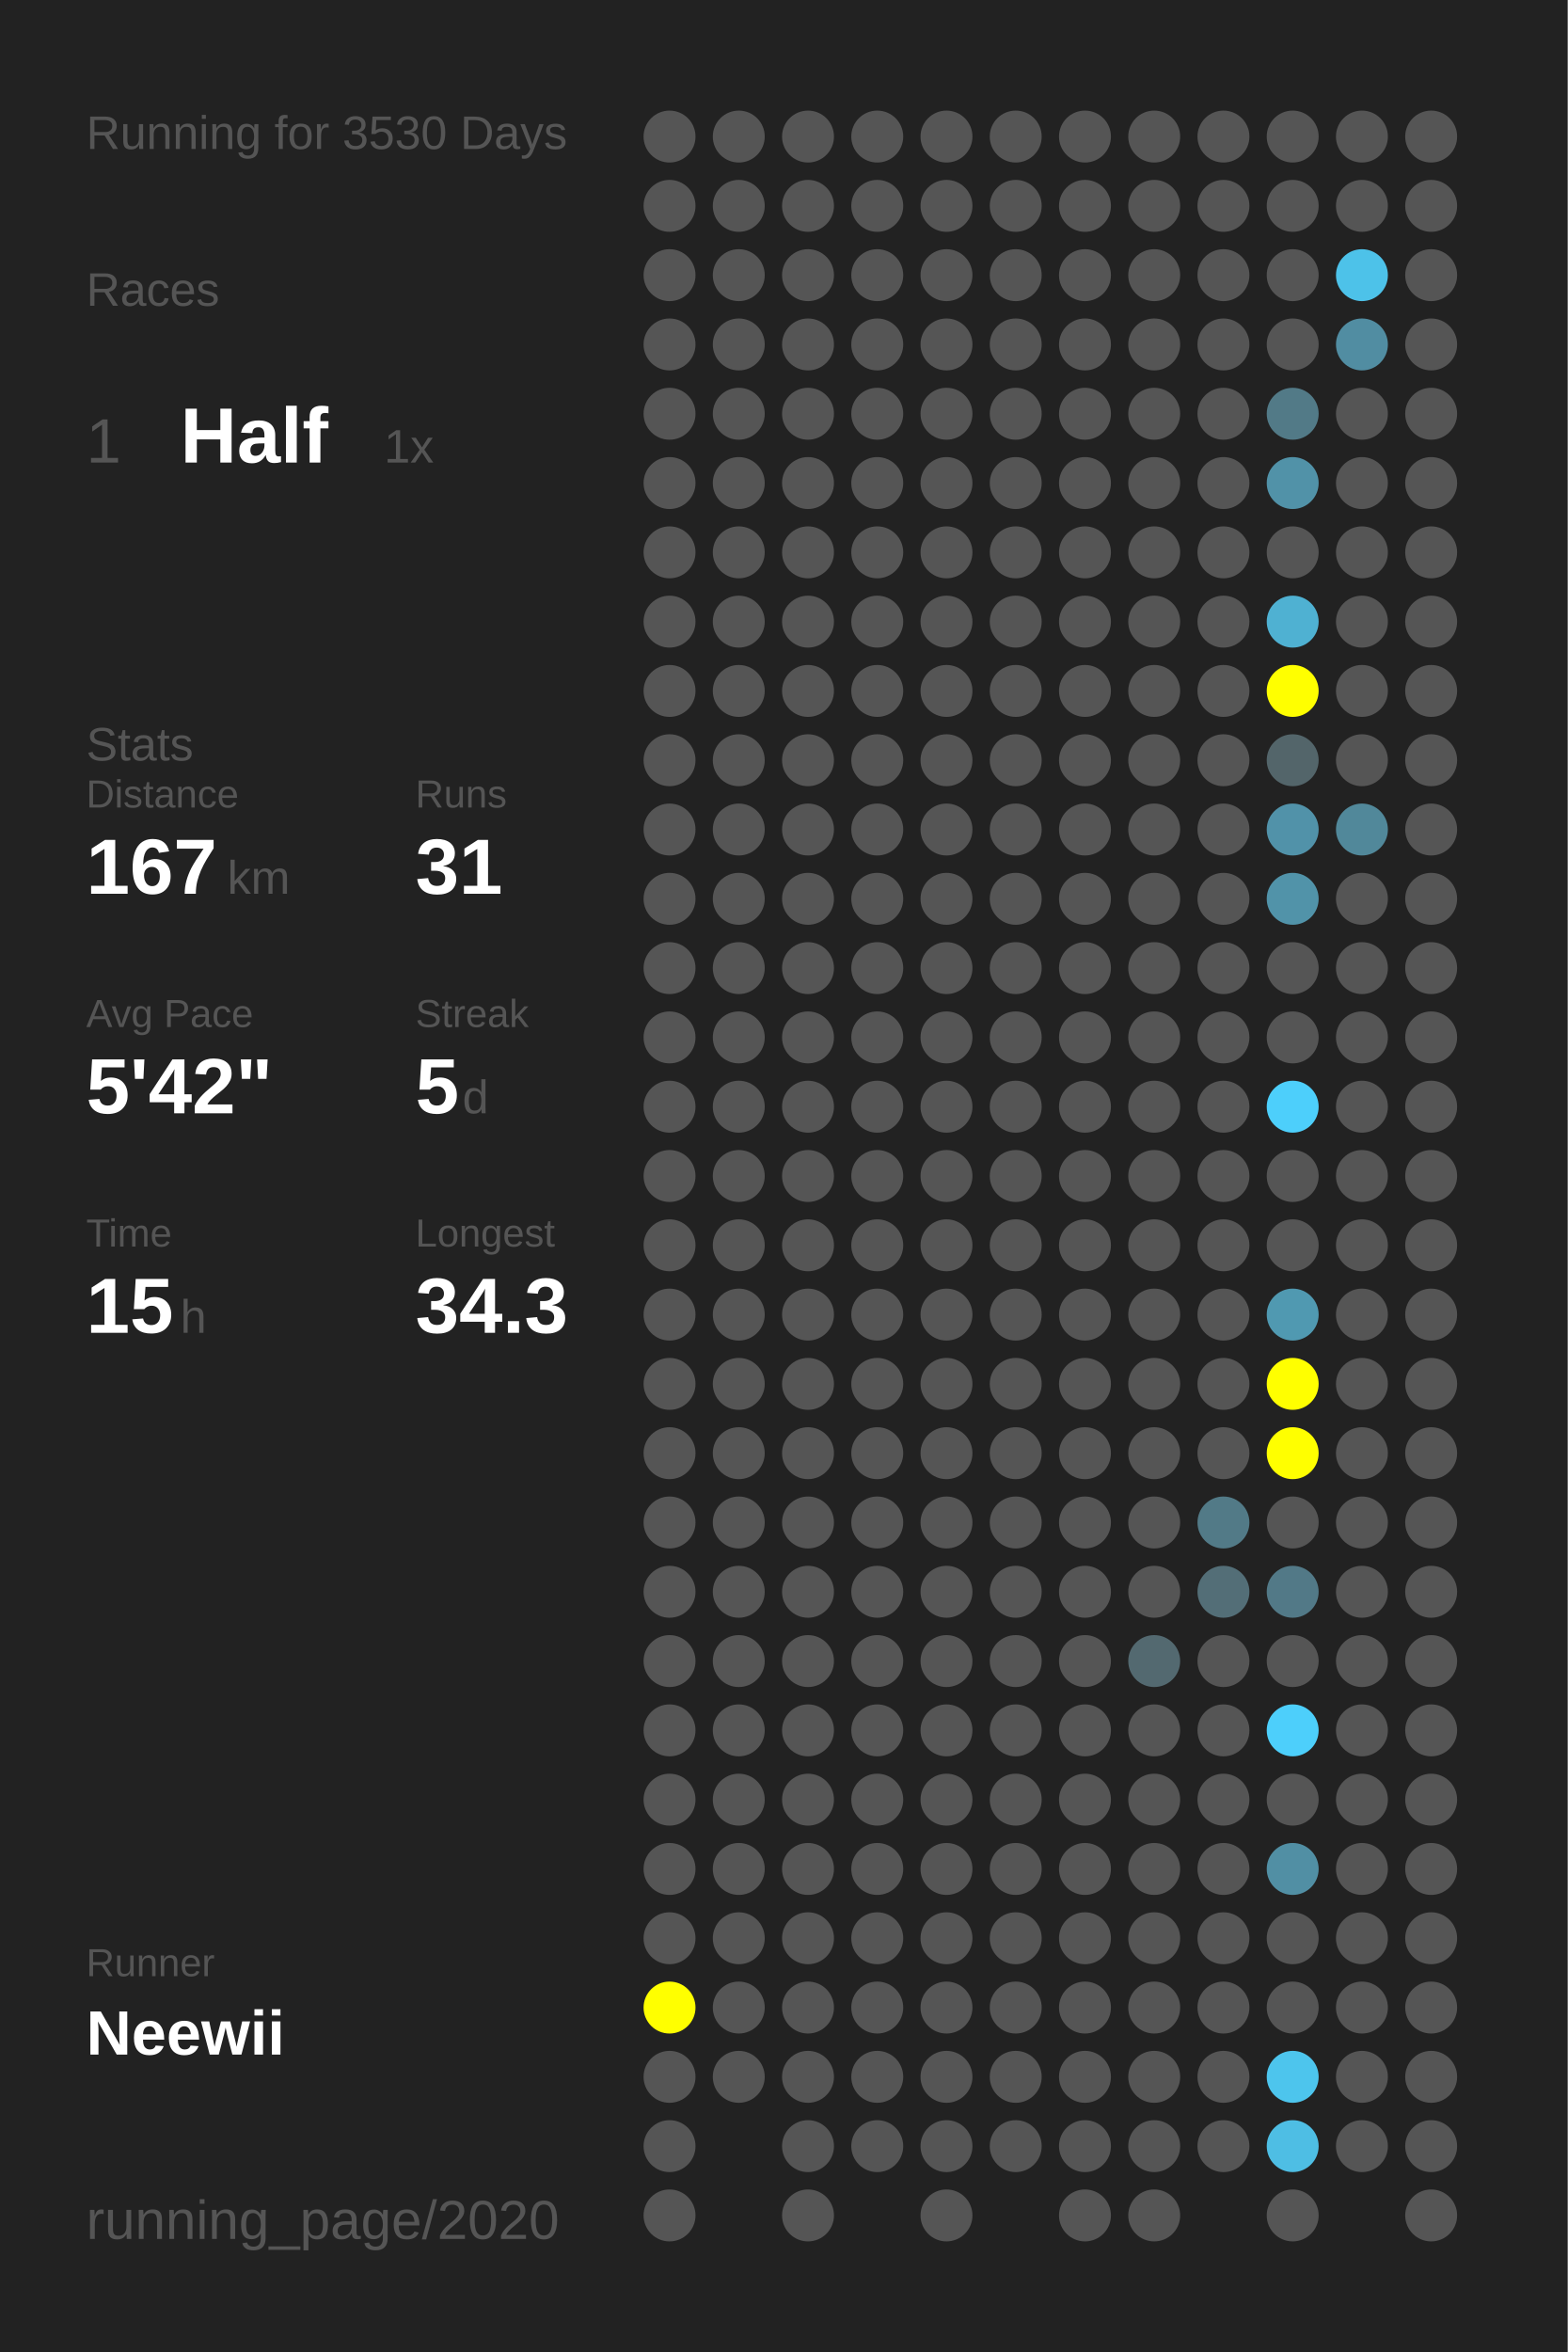
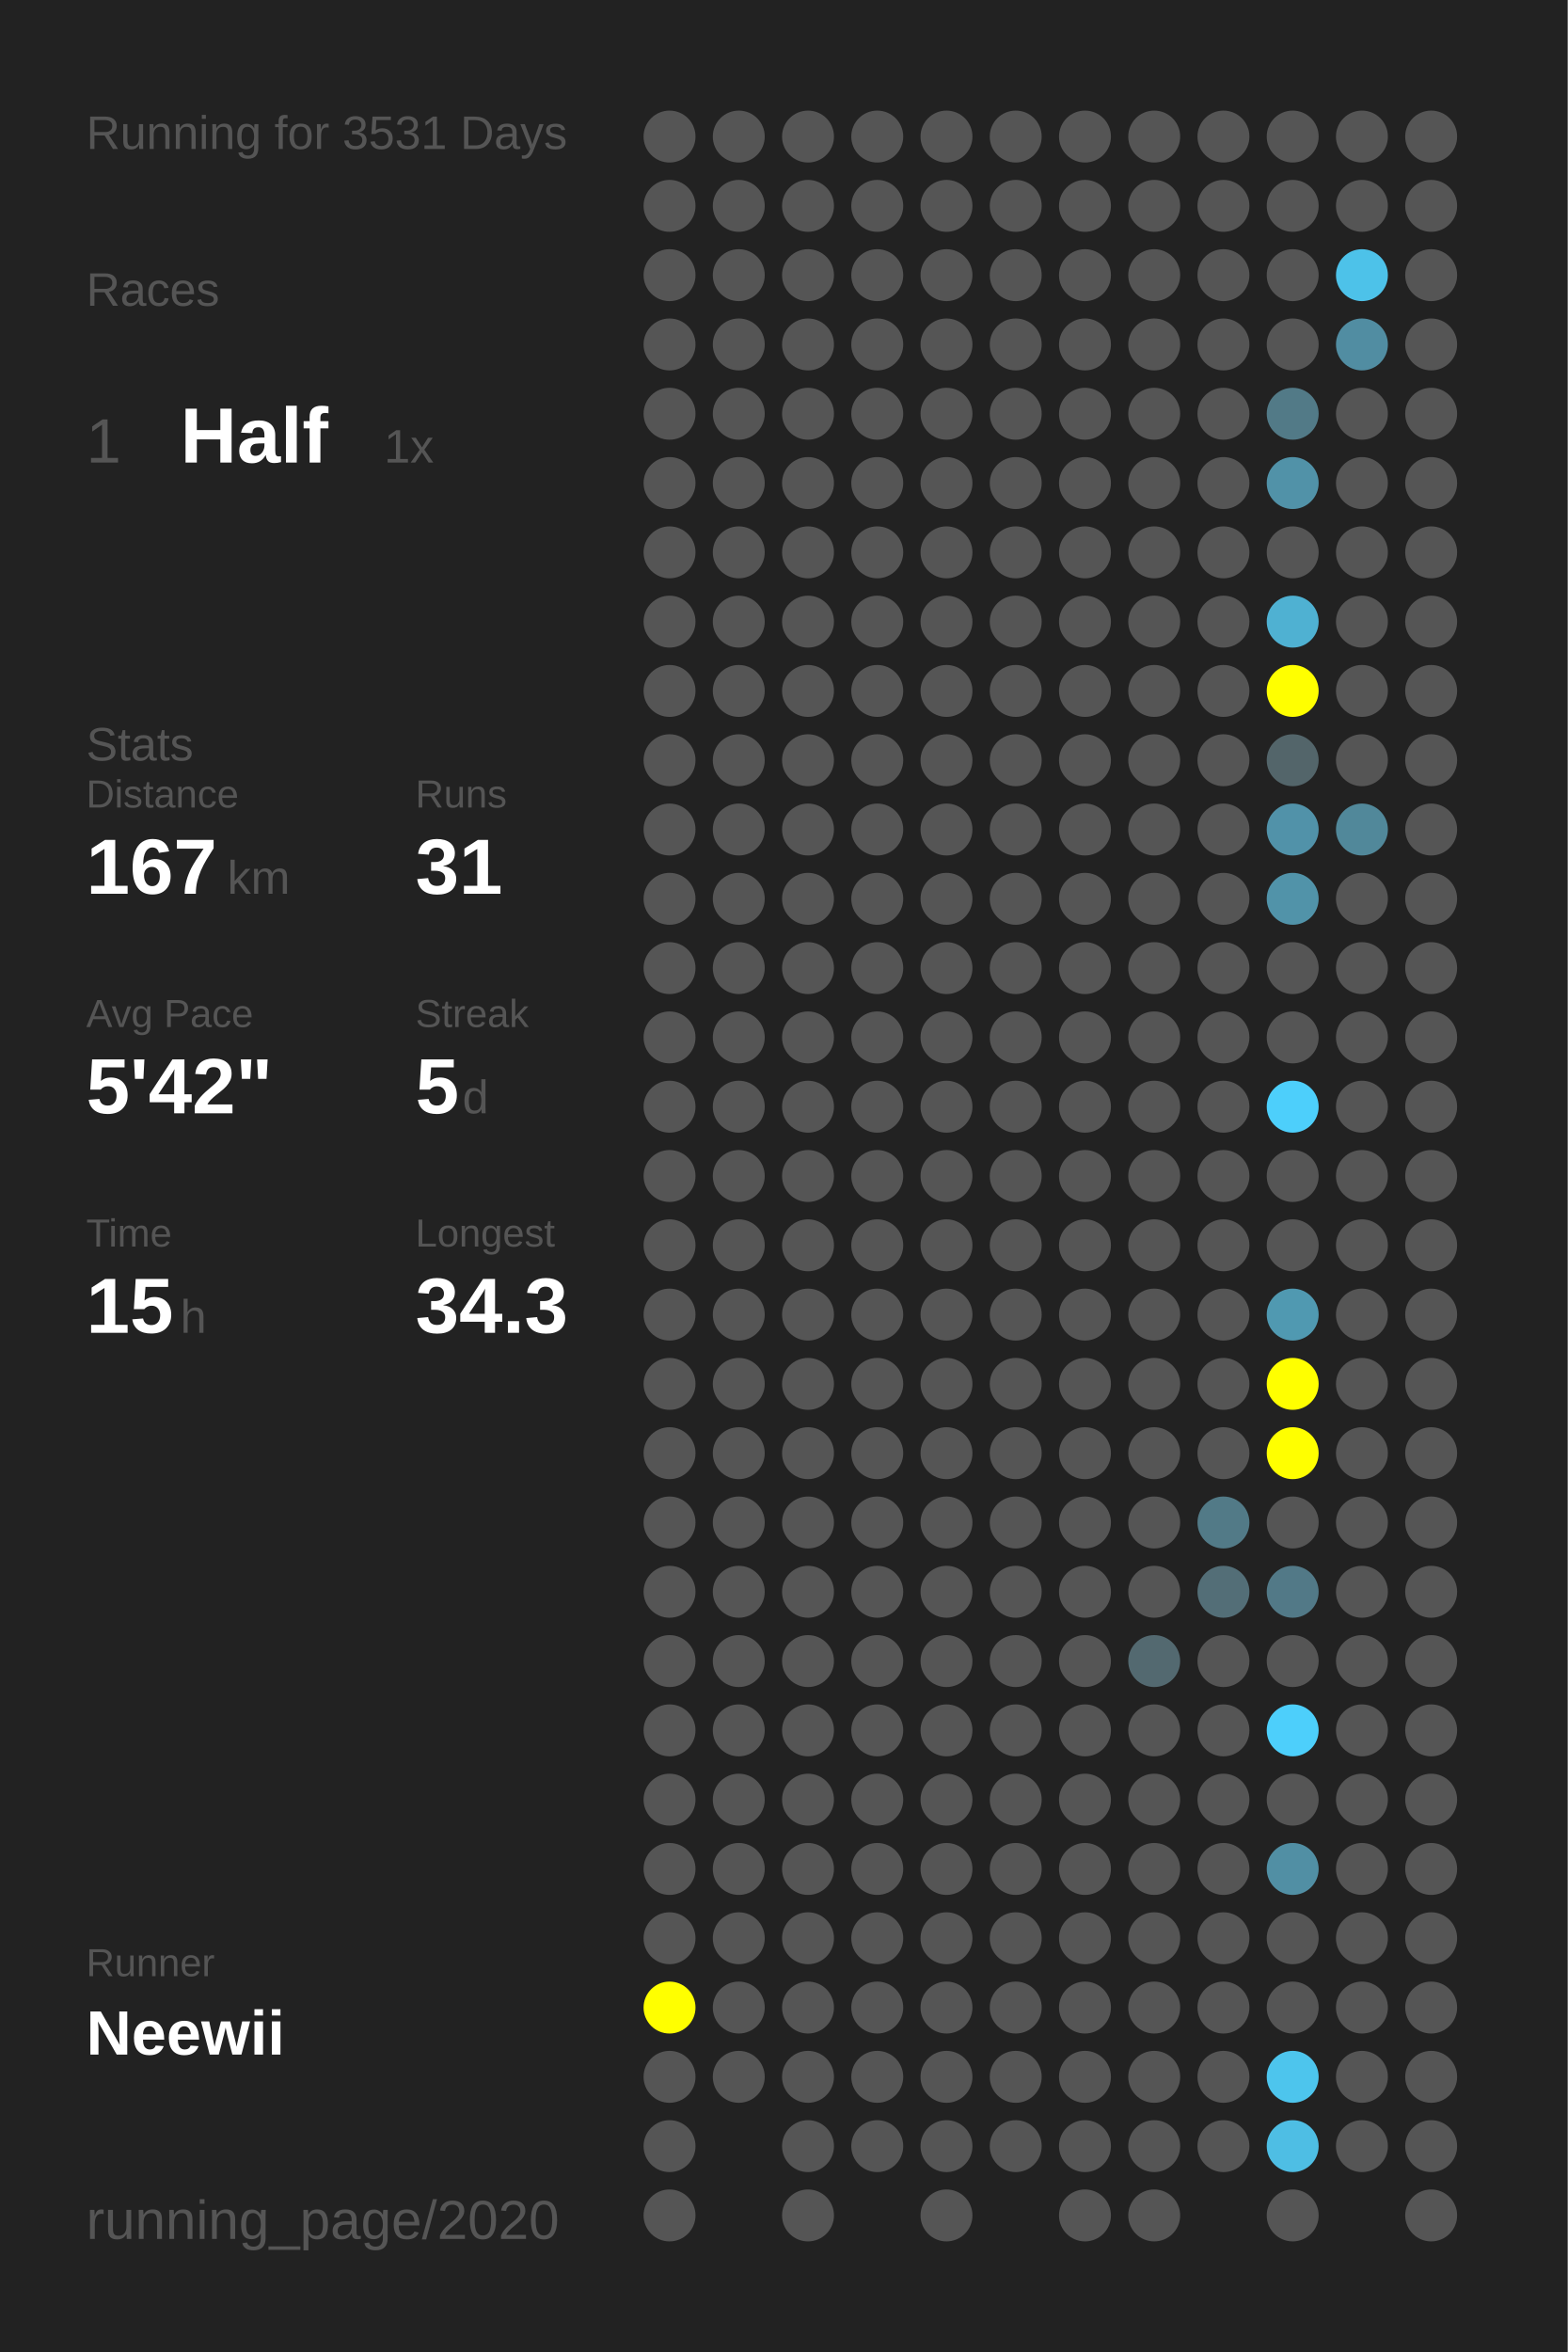
<svg xmlns="http://www.w3.org/2000/svg" baseProfile="full" height="300mm" version="1.1" viewBox="0,0,200,300" width="200mm">
  <defs />
  <rect fill="#222222" height="300" width="200" x="0" y="0" />
-   <text fill="#555555" style="font-size:6px; font-family:Arial;" x="11" y="19">Running for 3530 Days</text>
+   <text fill="#555555" style="font-size:6px; font-family:Arial;" x="11" y="19">Running for 3531 Days</text>
  <text fill="#555555" style="font-size:6px; font-family:Arial;" x="11" y="39">Races</text>
  <text fill="#555555" style="font-size:8px; font-family:Arial;" x="11" y="59">1</text>
  <text fill="#FFFFFF" style="font-size:10px; font-family:Arial; font-weight:bold;" x="23" y="59">Half</text>
  <text fill="#555555" style="font-size:6px; font-family:Arial;" x="49" y="59">1x</text>
  <text fill="#555555" style="font-size:6px; font-family:Arial;" x="11" y="97">Stats</text>
  <text fill="#555555" style="font-size:5px; font-family:Arial;" x="11" y="103">Distance</text>
  <text fill="#FFFFFF" style="font-size:10px; font-family:Arial; font-weight:bold;" x="11" y="114">167</text>
  <text fill="#555555" style="font-size:6px; font-family:Arial;" x="29" y="114">km</text>
  <text fill="#555555" style="font-size:5px; font-family:Arial;" x="53" y="103">Runs</text>
  <text fill="#FFFFFF" style="font-size:10px; font-family:Arial; font-weight:bold;" x="53" y="114">31</text>
  <text fill="#555555" style="font-size:5px; font-family:Arial;" x="11" y="131">Avg Pace</text>
  <text fill="#FFFFFF" style="font-size:10px; font-family:Arial; font-weight:bold;" x="11" y="142">5'42"</text>
  <text fill="#555555" style="font-size:5px; font-family:Arial;" x="53" y="131">Streak</text>
  <text fill="#FFFFFF" style="font-size:10px; font-family:Arial; font-weight:bold;" x="53" y="142">5</text>
  <text fill="#555555" style="font-size:6px; font-family:Arial;" x="59" y="142">d</text>
  <text fill="#555555" style="font-size:5px; font-family:Arial;" x="11" y="159">Time</text>
  <text fill="#FFFFFF" style="font-size:10px; font-family:Arial; font-weight:bold;" x="11" y="170">15</text>
  <text fill="#555555" style="font-size:6px; font-family:Arial;" x="23" y="170">h</text>
  <text fill="#555555" style="font-size:5px; font-family:Arial;" x="53" y="159">Longest</text>
  <text fill="#FFFFFF" style="font-size:10px; font-family:Arial; font-weight:bold;" x="53" y="170">34.3</text>
  <text fill="#555555" style="font-size:5px; font-family:Arial;" x="11" y="252.065">Runner</text>
  <text fill="#FFFFFF" style="font-size:8px; font-family:Arial; font-weight:bold;" x="11" y="262.065">Neewii</text>
  <text fill="#555555" style="font-size:7px; font-family:Arial;" x="11" y="285.581">running_page/2020</text>
  <circle cx="85.417" cy="17.419" fill="#555555" r="3.312" />
  <circle cx="85.417" cy="26.258" fill="#555555" r="3.312" />
  <circle cx="85.417" cy="35.097" fill="#555555" r="3.312" />
  <circle cx="85.417" cy="43.935" fill="#555555" r="3.312" />
  <circle cx="85.417" cy="52.774" fill="#555555" r="3.312" />
  <circle cx="85.417" cy="61.613" fill="#555555" r="3.312" />
  <circle cx="85.417" cy="70.452" fill="#555555" r="3.312" />
  <circle cx="85.417" cy="79.29" fill="#555555" r="3.312" />
  <circle cx="85.417" cy="88.129" fill="#555555" r="3.312" />
  <circle cx="85.417" cy="96.968" fill="#555555" r="3.312" />
  <circle cx="85.417" cy="105.806" fill="#555555" r="3.312" />
  <circle cx="85.417" cy="114.645" fill="#555555" r="3.312" />
  <circle cx="85.417" cy="123.484" fill="#555555" r="3.312" />
  <circle cx="85.417" cy="132.323" fill="#555555" r="3.312" />
  <circle cx="85.417" cy="141.161" fill="#555555" r="3.312" />
  <circle cx="85.417" cy="150" fill="#555555" r="3.312" />
  <circle cx="85.417" cy="158.839" fill="#555555" r="3.312" />
  <circle cx="85.417" cy="167.677" fill="#555555" r="3.312" />
  <circle cx="85.417" cy="176.516" fill="#555555" r="3.312" />
  <circle cx="85.417" cy="185.355" fill="#555555" r="3.312" />
  <circle cx="85.417" cy="194.194" fill="#555555" r="3.312" />
  <circle cx="85.417" cy="203.032" fill="#555555" r="3.312" />
  <circle cx="85.417" cy="211.871" fill="#555555" r="3.312" />
  <circle cx="85.417" cy="220.71" fill="#555555" r="3.312" />
  <circle cx="85.417" cy="229.548" fill="#555555" r="3.312" />
  <circle cx="85.417" cy="238.387" fill="#555555" r="3.312" />
  <circle cx="85.417" cy="247.226" fill="#555555" r="3.312" />
  <circle cx="85.417" cy="256.065" fill="#FFFF00" r="3.312" />
  <circle cx="85.417" cy="264.903" fill="#555555" r="3.312" />
  <circle cx="85.417" cy="273.742" fill="#555555" r="3.312" />
  <circle cx="85.417" cy="282.581" fill="#555555" r="3.312" />
  <circle cx="94.25" cy="17.419" fill="#555555" r="3.312" />
  <circle cx="94.25" cy="26.258" fill="#555555" r="3.312" />
  <circle cx="94.25" cy="35.097" fill="#555555" r="3.312" />
  <circle cx="94.25" cy="43.935" fill="#555555" r="3.312" />
  <circle cx="94.25" cy="52.774" fill="#555555" r="3.312" />
  <circle cx="94.25" cy="61.613" fill="#555555" r="3.312" />
  <circle cx="94.25" cy="70.452" fill="#555555" r="3.312" />
  <circle cx="94.25" cy="79.29" fill="#555555" r="3.312" />
  <circle cx="94.25" cy="88.129" fill="#555555" r="3.312" />
  <circle cx="94.25" cy="96.968" fill="#555555" r="3.312" />
  <circle cx="94.25" cy="105.806" fill="#555555" r="3.312" />
  <circle cx="94.25" cy="114.645" fill="#555555" r="3.312" />
  <circle cx="94.25" cy="123.484" fill="#555555" r="3.312" />
  <circle cx="94.25" cy="132.323" fill="#555555" r="3.312" />
  <circle cx="94.25" cy="141.161" fill="#555555" r="3.312" />
  <circle cx="94.25" cy="150" fill="#555555" r="3.312" />
  <circle cx="94.25" cy="158.839" fill="#555555" r="3.312" />
  <circle cx="94.25" cy="167.677" fill="#555555" r="3.312" />
  <circle cx="94.25" cy="176.516" fill="#555555" r="3.312" />
  <circle cx="94.25" cy="185.355" fill="#555555" r="3.312" />
  <circle cx="94.25" cy="194.194" fill="#555555" r="3.312" />
  <circle cx="94.25" cy="203.032" fill="#555555" r="3.312" />
  <circle cx="94.25" cy="211.871" fill="#555555" r="3.312" />
  <circle cx="94.25" cy="220.71" fill="#555555" r="3.312" />
  <circle cx="94.25" cy="229.548" fill="#555555" r="3.312" />
  <circle cx="94.25" cy="238.387" fill="#555555" r="3.312" />
  <circle cx="94.25" cy="247.226" fill="#555555" r="3.312" />
  <circle cx="94.25" cy="256.065" fill="#555555" r="3.312" />
  <circle cx="94.25" cy="264.903" fill="#555555" r="3.312" />
  <circle cx="103.083" cy="17.419" fill="#555555" r="3.312" />
  <circle cx="103.083" cy="26.258" fill="#555555" r="3.312" />
  <circle cx="103.083" cy="35.097" fill="#555555" r="3.312" />
  <circle cx="103.083" cy="43.935" fill="#555555" r="3.312" />
  <circle cx="103.083" cy="52.774" fill="#555555" r="3.312" />
  <circle cx="103.083" cy="61.613" fill="#555555" r="3.312" />
  <circle cx="103.083" cy="70.452" fill="#555555" r="3.312" />
  <circle cx="103.083" cy="79.29" fill="#555555" r="3.312" />
  <circle cx="103.083" cy="88.129" fill="#555555" r="3.312" />
  <circle cx="103.083" cy="96.968" fill="#555555" r="3.312" />
  <circle cx="103.083" cy="105.806" fill="#555555" r="3.312" />
  <circle cx="103.083" cy="114.645" fill="#555555" r="3.312" />
  <circle cx="103.083" cy="123.484" fill="#555555" r="3.312" />
  <circle cx="103.083" cy="132.323" fill="#555555" r="3.312" />
  <circle cx="103.083" cy="141.161" fill="#555555" r="3.312" />
  <circle cx="103.083" cy="150" fill="#555555" r="3.312" />
  <circle cx="103.083" cy="158.839" fill="#555555" r="3.312" />
  <circle cx="103.083" cy="167.677" fill="#555555" r="3.312" />
  <circle cx="103.083" cy="176.516" fill="#555555" r="3.312" />
  <circle cx="103.083" cy="185.355" fill="#555555" r="3.312" />
  <circle cx="103.083" cy="194.194" fill="#555555" r="3.312" />
  <circle cx="103.083" cy="203.032" fill="#555555" r="3.312" />
  <circle cx="103.083" cy="211.871" fill="#555555" r="3.312" />
  <circle cx="103.083" cy="220.71" fill="#555555" r="3.312" />
  <circle cx="103.083" cy="229.548" fill="#555555" r="3.312" />
  <circle cx="103.083" cy="238.387" fill="#555555" r="3.312" />
  <circle cx="103.083" cy="247.226" fill="#555555" r="3.312" />
  <circle cx="103.083" cy="256.065" fill="#555555" r="3.312" />
  <circle cx="103.083" cy="264.903" fill="#555555" r="3.312" />
  <circle cx="103.083" cy="273.742" fill="#555555" r="3.312" />
  <circle cx="103.083" cy="282.581" fill="#555555" r="3.312" />
  <circle cx="111.917" cy="17.419" fill="#555555" r="3.312" />
  <circle cx="111.917" cy="26.258" fill="#555555" r="3.312" />
  <circle cx="111.917" cy="35.097" fill="#555555" r="3.312" />
  <circle cx="111.917" cy="43.935" fill="#555555" r="3.312" />
  <circle cx="111.917" cy="52.774" fill="#555555" r="3.312" />
  <circle cx="111.917" cy="61.613" fill="#555555" r="3.312" />
  <circle cx="111.917" cy="70.452" fill="#555555" r="3.312" />
  <circle cx="111.917" cy="79.29" fill="#555555" r="3.312" />
  <circle cx="111.917" cy="88.129" fill="#555555" r="3.312" />
  <circle cx="111.917" cy="96.968" fill="#555555" r="3.312" />
  <circle cx="111.917" cy="105.806" fill="#555555" r="3.312" />
  <circle cx="111.917" cy="114.645" fill="#555555" r="3.312" />
  <circle cx="111.917" cy="123.484" fill="#555555" r="3.312" />
  <circle cx="111.917" cy="132.323" fill="#555555" r="3.312" />
  <circle cx="111.917" cy="141.161" fill="#555555" r="3.312" />
  <circle cx="111.917" cy="150" fill="#555555" r="3.312" />
  <circle cx="111.917" cy="158.839" fill="#555555" r="3.312" />
  <circle cx="111.917" cy="167.677" fill="#555555" r="3.312" />
  <circle cx="111.917" cy="176.516" fill="#555555" r="3.312" />
  <circle cx="111.917" cy="185.355" fill="#555555" r="3.312" />
  <circle cx="111.917" cy="194.194" fill="#555555" r="3.312" />
  <circle cx="111.917" cy="203.032" fill="#555555" r="3.312" />
  <circle cx="111.917" cy="211.871" fill="#555555" r="3.312" />
  <circle cx="111.917" cy="220.71" fill="#555555" r="3.312" />
  <circle cx="111.917" cy="229.548" fill="#555555" r="3.312" />
  <circle cx="111.917" cy="238.387" fill="#555555" r="3.312" />
  <circle cx="111.917" cy="247.226" fill="#555555" r="3.312" />
  <circle cx="111.917" cy="256.065" fill="#555555" r="3.312" />
  <circle cx="111.917" cy="264.903" fill="#555555" r="3.312" />
  <circle cx="111.917" cy="273.742" fill="#555555" r="3.312" />
  <circle cx="120.75" cy="17.419" fill="#555555" r="3.312" />
  <circle cx="120.75" cy="26.258" fill="#555555" r="3.312" />
  <circle cx="120.75" cy="35.097" fill="#555555" r="3.312" />
  <circle cx="120.75" cy="43.935" fill="#555555" r="3.312" />
  <circle cx="120.75" cy="52.774" fill="#555555" r="3.312" />
  <circle cx="120.75" cy="61.613" fill="#555555" r="3.312" />
  <circle cx="120.75" cy="70.452" fill="#555555" r="3.312" />
  <circle cx="120.75" cy="79.29" fill="#555555" r="3.312" />
  <circle cx="120.75" cy="88.129" fill="#555555" r="3.312" />
  <circle cx="120.75" cy="96.968" fill="#555555" r="3.312" />
  <circle cx="120.75" cy="105.806" fill="#555555" r="3.312" />
  <circle cx="120.75" cy="114.645" fill="#555555" r="3.312" />
  <circle cx="120.75" cy="123.484" fill="#555555" r="3.312" />
  <circle cx="120.75" cy="132.323" fill="#555555" r="3.312" />
  <circle cx="120.75" cy="141.161" fill="#555555" r="3.312" />
  <circle cx="120.75" cy="150" fill="#555555" r="3.312" />
  <circle cx="120.75" cy="158.839" fill="#555555" r="3.312" />
  <circle cx="120.75" cy="167.677" fill="#555555" r="3.312" />
  <circle cx="120.75" cy="176.516" fill="#555555" r="3.312" />
  <circle cx="120.75" cy="185.355" fill="#555555" r="3.312" />
  <circle cx="120.75" cy="194.194" fill="#555555" r="3.312" />
  <circle cx="120.75" cy="203.032" fill="#555555" r="3.312" />
  <circle cx="120.75" cy="211.871" fill="#555555" r="3.312" />
  <circle cx="120.75" cy="220.71" fill="#555555" r="3.312" />
  <circle cx="120.75" cy="229.548" fill="#555555" r="3.312" />
  <circle cx="120.75" cy="238.387" fill="#555555" r="3.312" />
  <circle cx="120.75" cy="247.226" fill="#555555" r="3.312" />
  <circle cx="120.75" cy="256.065" fill="#555555" r="3.312" />
  <circle cx="120.75" cy="264.903" fill="#555555" r="3.312" />
  <circle cx="120.75" cy="273.742" fill="#555555" r="3.312" />
  <circle cx="120.75" cy="282.581" fill="#555555" r="3.312" />
  <circle cx="129.583" cy="17.419" fill="#555555" r="3.312" />
  <circle cx="129.583" cy="26.258" fill="#555555" r="3.312" />
  <circle cx="129.583" cy="35.097" fill="#555555" r="3.312" />
  <circle cx="129.583" cy="43.935" fill="#555555" r="3.312" />
  <circle cx="129.583" cy="52.774" fill="#555555" r="3.312" />
  <circle cx="129.583" cy="61.613" fill="#555555" r="3.312" />
  <circle cx="129.583" cy="70.452" fill="#555555" r="3.312" />
  <circle cx="129.583" cy="79.29" fill="#555555" r="3.312" />
  <circle cx="129.583" cy="88.129" fill="#555555" r="3.312" />
  <circle cx="129.583" cy="96.968" fill="#555555" r="3.312" />
  <circle cx="129.583" cy="105.806" fill="#555555" r="3.312" />
  <circle cx="129.583" cy="114.645" fill="#555555" r="3.312" />
  <circle cx="129.583" cy="123.484" fill="#555555" r="3.312" />
  <circle cx="129.583" cy="132.323" fill="#555555" r="3.312" />
  <circle cx="129.583" cy="141.161" fill="#555555" r="3.312" />
  <circle cx="129.583" cy="150" fill="#555555" r="3.312" />
  <circle cx="129.583" cy="158.839" fill="#555555" r="3.312" />
  <circle cx="129.583" cy="167.677" fill="#555555" r="3.312" />
  <circle cx="129.583" cy="176.516" fill="#555555" r="3.312" />
  <circle cx="129.583" cy="185.355" fill="#555555" r="3.312" />
  <circle cx="129.583" cy="194.194" fill="#555555" r="3.312" />
  <circle cx="129.583" cy="203.032" fill="#555555" r="3.312" />
  <circle cx="129.583" cy="211.871" fill="#555555" r="3.312" />
  <circle cx="129.583" cy="220.71" fill="#555555" r="3.312" />
  <circle cx="129.583" cy="229.548" fill="#555555" r="3.312" />
  <circle cx="129.583" cy="238.387" fill="#555555" r="3.312" />
  <circle cx="129.583" cy="247.226" fill="#555555" r="3.312" />
  <circle cx="129.583" cy="256.065" fill="#555555" r="3.312" />
  <circle cx="129.583" cy="264.903" fill="#555555" r="3.312" />
  <circle cx="129.583" cy="273.742" fill="#555555" r="3.312" />
  <circle cx="138.417" cy="17.419" fill="#555555" r="3.312" />
  <circle cx="138.417" cy="26.258" fill="#555555" r="3.312" />
  <circle cx="138.417" cy="35.097" fill="#555555" r="3.312" />
  <circle cx="138.417" cy="43.935" fill="#555555" r="3.312" />
  <circle cx="138.417" cy="52.774" fill="#555555" r="3.312" />
  <circle cx="138.417" cy="61.613" fill="#555555" r="3.312" />
  <circle cx="138.417" cy="70.452" fill="#555555" r="3.312" />
  <circle cx="138.417" cy="79.29" fill="#555555" r="3.312" />
  <circle cx="138.417" cy="88.129" fill="#555555" r="3.312" />
  <circle cx="138.417" cy="96.968" fill="#555555" r="3.312" />
  <circle cx="138.417" cy="105.806" fill="#555555" r="3.312" />
  <circle cx="138.417" cy="114.645" fill="#555555" r="3.312" />
  <circle cx="138.417" cy="123.484" fill="#555555" r="3.312" />
  <circle cx="138.417" cy="132.323" fill="#555555" r="3.312" />
  <circle cx="138.417" cy="141.161" fill="#555555" r="3.312" />
  <circle cx="138.417" cy="150" fill="#555555" r="3.312" />
  <circle cx="138.417" cy="158.839" fill="#555555" r="3.312" />
  <circle cx="138.417" cy="167.677" fill="#555555" r="3.312" />
  <circle cx="138.417" cy="176.516" fill="#555555" r="3.312" />
  <circle cx="138.417" cy="185.355" fill="#555555" r="3.312" />
  <circle cx="138.417" cy="194.194" fill="#555555" r="3.312" />
  <circle cx="138.417" cy="203.032" fill="#555555" r="3.312" />
  <circle cx="138.417" cy="211.871" fill="#555555" r="3.312" />
  <circle cx="138.417" cy="220.71" fill="#555555" r="3.312" />
  <circle cx="138.417" cy="229.548" fill="#555555" r="3.312" />
  <circle cx="138.417" cy="238.387" fill="#555555" r="3.312" />
  <circle cx="138.417" cy="247.226" fill="#555555" r="3.312" />
  <circle cx="138.417" cy="256.065" fill="#555555" r="3.312" />
  <circle cx="138.417" cy="264.903" fill="#555555" r="3.312" />
  <circle cx="138.417" cy="273.742" fill="#555555" r="3.312" />
  <circle cx="138.417" cy="282.581" fill="#555555" r="3.312" />
  <circle cx="147.25" cy="17.419" fill="#555555" r="3.312" />
  <circle cx="147.25" cy="26.258" fill="#555555" r="3.312" />
  <circle cx="147.25" cy="35.097" fill="#555555" r="3.312" />
  <circle cx="147.25" cy="43.935" fill="#555555" r="3.312" />
  <circle cx="147.25" cy="52.774" fill="#555555" r="3.312" />
  <circle cx="147.25" cy="61.613" fill="#555555" r="3.312" />
  <circle cx="147.25" cy="70.452" fill="#555555" r="3.312" />
  <circle cx="147.25" cy="79.29" fill="#555555" r="3.312" />
  <circle cx="147.25" cy="88.129" fill="#555555" r="3.312" />
  <circle cx="147.25" cy="96.968" fill="#555555" r="3.312" />
  <circle cx="147.25" cy="105.806" fill="#555555" r="3.312" />
  <circle cx="147.25" cy="114.645" fill="#555555" r="3.312" />
  <circle cx="147.25" cy="123.484" fill="#555555" r="3.312" />
  <circle cx="147.25" cy="132.323" fill="#555555" r="3.312" />
  <circle cx="147.25" cy="141.161" fill="#555555" r="3.312" />
  <circle cx="147.25" cy="150" fill="#555555" r="3.312" />
  <circle cx="147.25" cy="158.839" fill="#555555" r="3.312" />
  <circle cx="147.25" cy="167.677" fill="#555555" r="3.312" />
  <circle cx="147.25" cy="176.516" fill="#555555" r="3.312" />
  <circle cx="147.25" cy="185.355" fill="#555555" r="3.312" />
  <circle cx="147.25" cy="194.194" fill="#555555" r="3.312" />
  <circle cx="147.25" cy="203.032" fill="#555555" r="3.312" />
  <circle cx="147.25" cy="211.871" fill="#536970" r="3.312" />
  <circle cx="147.25" cy="220.71" fill="#555555" r="3.312" />
  <circle cx="147.25" cy="229.548" fill="#555555" r="3.312" />
  <circle cx="147.25" cy="238.387" fill="#555555" r="3.312" />
  <circle cx="147.25" cy="247.226" fill="#555555" r="3.312" />
  <circle cx="147.25" cy="256.065" fill="#555555" r="3.312" />
  <circle cx="147.25" cy="264.903" fill="#555555" r="3.312" />
  <circle cx="147.25" cy="273.742" fill="#555555" r="3.312" />
  <circle cx="147.25" cy="282.581" fill="#555555" r="3.312" />
  <circle cx="156.083" cy="17.419" fill="#555555" r="3.312" />
  <circle cx="156.083" cy="26.258" fill="#555555" r="3.312" />
  <circle cx="156.083" cy="35.097" fill="#555555" r="3.312" />
  <circle cx="156.083" cy="43.935" fill="#555555" r="3.312" />
  <circle cx="156.083" cy="52.774" fill="#555555" r="3.312" />
  <circle cx="156.083" cy="61.613" fill="#555555" r="3.312" />
  <circle cx="156.083" cy="70.452" fill="#555555" r="3.312" />
  <circle cx="156.083" cy="79.29" fill="#555555" r="3.312" />
  <circle cx="156.083" cy="88.129" fill="#555555" r="3.312" />
  <circle cx="156.083" cy="96.968" fill="#555555" r="3.312" />
  <circle cx="156.083" cy="105.806" fill="#555555" r="3.312" />
  <circle cx="156.083" cy="114.645" fill="#555555" r="3.312" />
  <circle cx="156.083" cy="123.484" fill="#555555" r="3.312" />
  <circle cx="156.083" cy="132.323" fill="#555555" r="3.312" />
  <circle cx="156.083" cy="141.161" fill="#555555" r="3.312" />
  <circle cx="156.083" cy="150" fill="#555555" r="3.312" />
  <circle cx="156.083" cy="158.839" fill="#555555" r="3.312" />
  <circle cx="156.083" cy="167.677" fill="#555555" r="3.312" />
  <circle cx="156.083" cy="176.516" fill="#555555" r="3.312" />
  <circle cx="156.083" cy="185.355" fill="#555555" r="3.312" />
  <circle cx="156.083" cy="194.194" fill="#527a87" r="3.312" />
  <circle cx="156.083" cy="203.032" fill="#536e77" r="3.312" />
  <circle cx="156.083" cy="211.871" fill="#555555" r="3.312" />
  <circle cx="156.083" cy="220.71" fill="#555555" r="3.312" />
  <circle cx="156.083" cy="229.548" fill="#555555" r="3.312" />
  <circle cx="156.083" cy="238.387" fill="#555555" r="3.312" />
  <circle cx="156.083" cy="247.226" fill="#555555" r="3.312" />
  <circle cx="156.083" cy="256.065" fill="#555555" r="3.312" />
  <circle cx="156.083" cy="264.903" fill="#555555" r="3.312" />
  <circle cx="156.083" cy="273.742" fill="#555555" r="3.312" />
  <circle cx="164.917" cy="17.419" fill="#555555" r="3.312" />
  <circle cx="164.917" cy="26.258" fill="#555555" r="3.312" />
  <circle cx="164.917" cy="35.097" fill="#555555" r="3.312" />
  <circle cx="164.917" cy="43.935" fill="#555555" r="3.312" />
  <circle cx="164.917" cy="52.774" fill="#527a87" r="3.312" />
  <circle cx="164.917" cy="61.613" fill="#5192a8" r="3.312" />
  <circle cx="164.917" cy="70.452" fill="#555555" r="3.312" />
  <circle cx="164.917" cy="79.29" fill="#4fb1d2" r="3.312" />
  <circle cx="164.917" cy="88.129" fill="#FFFF00" r="3.312" />
  <circle cx="164.917" cy="96.968" fill="#53656a" r="3.312" />
  <circle cx="164.917" cy="105.806" fill="#5192a9" r="3.312" />
  <circle cx="164.917" cy="114.645" fill="#5193a9" r="3.312" />
  <circle cx="164.917" cy="123.484" fill="#555555" r="3.312" />
  <circle cx="164.917" cy="132.323" fill="#555555" r="3.312" />
  <circle cx="164.917" cy="141.161" fill="#4dcffb" r="3.312" />
  <circle cx="164.917" cy="150" fill="#555555" r="3.312" />
  <circle cx="164.917" cy="158.839" fill="#555555" r="3.312" />
  <circle cx="164.917" cy="167.677" fill="#5099b1" r="3.312" />
  <circle cx="164.917" cy="176.516" fill="#FFFF00" r="3.312" />
  <circle cx="164.917" cy="185.355" fill="#FFFF00" r="3.312" />
  <circle cx="164.917" cy="194.194" fill="#555555" r="3.312" />
  <circle cx="164.917" cy="203.032" fill="#527987" r="3.312" />
  <circle cx="164.917" cy="211.871" fill="#555555" r="3.312" />
  <circle cx="164.917" cy="220.71" fill="#4dcffb" r="3.312" />
  <circle cx="164.917" cy="229.548" fill="#555555" r="3.312" />
  <circle cx="164.917" cy="238.387" fill="#518fa4" r="3.312" />
  <circle cx="164.917" cy="247.226" fill="#555555" r="3.312" />
  <circle cx="164.917" cy="256.065" fill="#555555" r="3.312" />
  <circle cx="164.917" cy="264.903" fill="#4dc5ed" r="3.312" />
  <circle cx="164.917" cy="273.742" fill="#4ebee4" r="3.312" />
  <circle cx="164.917" cy="282.581" fill="#555555" r="3.312" />
  <circle cx="173.75" cy="17.419" fill="#555555" r="3.312" />
  <circle cx="173.75" cy="26.258" fill="#555555" r="3.312" />
  <circle cx="173.75" cy="35.097" fill="#4dc2e9" r="3.312" />
  <circle cx="173.75" cy="43.935" fill="#518da2" r="3.312" />
  <circle cx="173.75" cy="52.774" fill="#555555" r="3.312" />
  <circle cx="173.75" cy="61.613" fill="#555555" r="3.312" />
  <circle cx="173.75" cy="70.452" fill="#555555" r="3.312" />
  <circle cx="173.75" cy="79.29" fill="#555555" r="3.312" />
  <circle cx="173.75" cy="88.129" fill="#555555" r="3.312" />
  <circle cx="173.75" cy="96.968" fill="#555555" r="3.312" />
  <circle cx="173.75" cy="105.806" fill="#51889a" r="3.312" />
  <circle cx="173.75" cy="114.645" fill="#555555" r="3.312" />
  <circle cx="173.75" cy="123.484" fill="#555555" r="3.312" />
  <circle cx="173.75" cy="132.323" fill="#555555" r="3.312" />
  <circle cx="173.75" cy="141.161" fill="#555555" r="3.312" />
  <circle cx="173.75" cy="150" fill="#555555" r="3.312" />
  <circle cx="173.75" cy="158.839" fill="#555555" r="3.312" />
  <circle cx="173.75" cy="167.677" fill="#555555" r="3.312" />
  <circle cx="173.75" cy="176.516" fill="#555555" r="3.312" />
  <circle cx="173.75" cy="185.355" fill="#555555" r="3.312" />
  <circle cx="173.75" cy="194.194" fill="#555555" r="3.312" />
  <circle cx="173.75" cy="203.032" fill="#555555" r="3.312" />
  <circle cx="173.75" cy="211.871" fill="#555555" r="3.312" />
  <circle cx="173.75" cy="220.71" fill="#555555" r="3.312" />
  <circle cx="173.75" cy="229.548" fill="#555555" r="3.312" />
  <circle cx="173.75" cy="238.387" fill="#555555" r="3.312" />
  <circle cx="173.75" cy="247.226" fill="#555555" r="3.312" />
  <circle cx="173.75" cy="256.065" fill="#555555" r="3.312" />
  <circle cx="173.75" cy="264.903" fill="#555555" r="3.312" />
  <circle cx="173.75" cy="273.742" fill="#555555" r="3.312" />
  <circle cx="182.583" cy="17.419" fill="#555555" r="3.312" />
  <circle cx="182.583" cy="26.258" fill="#555555" r="3.312" />
  <circle cx="182.583" cy="35.097" fill="#555555" r="3.312" />
  <circle cx="182.583" cy="43.935" fill="#555555" r="3.312" />
  <circle cx="182.583" cy="52.774" fill="#555555" r="3.312" />
  <circle cx="182.583" cy="61.613" fill="#555555" r="3.312" />
  <circle cx="182.583" cy="70.452" fill="#555555" r="3.312" />
  <circle cx="182.583" cy="79.29" fill="#555555" r="3.312" />
  <circle cx="182.583" cy="88.129" fill="#555555" r="3.312" />
  <circle cx="182.583" cy="96.968" fill="#555555" r="3.312" />
  <circle cx="182.583" cy="105.806" fill="#555555" r="3.312" />
  <circle cx="182.583" cy="114.645" fill="#555555" r="3.312" />
  <circle cx="182.583" cy="123.484" fill="#555555" r="3.312" />
  <circle cx="182.583" cy="132.323" fill="#555555" r="3.312" />
  <circle cx="182.583" cy="141.161" fill="#555555" r="3.312" />
  <circle cx="182.583" cy="150" fill="#555555" r="3.312" />
  <circle cx="182.583" cy="158.839" fill="#555555" r="3.312" />
  <circle cx="182.583" cy="167.677" fill="#555555" r="3.312" />
  <circle cx="182.583" cy="176.516" fill="#555555" r="3.312" />
  <circle cx="182.583" cy="185.355" fill="#555555" r="3.312" />
  <circle cx="182.583" cy="194.194" fill="#555555" r="3.312" />
  <circle cx="182.583" cy="203.032" fill="#555555" r="3.312" />
  <circle cx="182.583" cy="211.871" fill="#555555" r="3.312" />
  <circle cx="182.583" cy="220.71" fill="#555555" r="3.312" />
  <circle cx="182.583" cy="229.548" fill="#555555" r="3.312" />
  <circle cx="182.583" cy="238.387" fill="#555555" r="3.312" />
  <circle cx="182.583" cy="247.226" fill="#555555" r="3.312" />
  <circle cx="182.583" cy="256.065" fill="#555555" r="3.312" />
  <circle cx="182.583" cy="264.903" fill="#555555" r="3.312" />
  <circle cx="182.583" cy="273.742" fill="#555555" r="3.312" />
  <circle cx="182.583" cy="282.581" fill="#555555" r="3.312" />
</svg>
